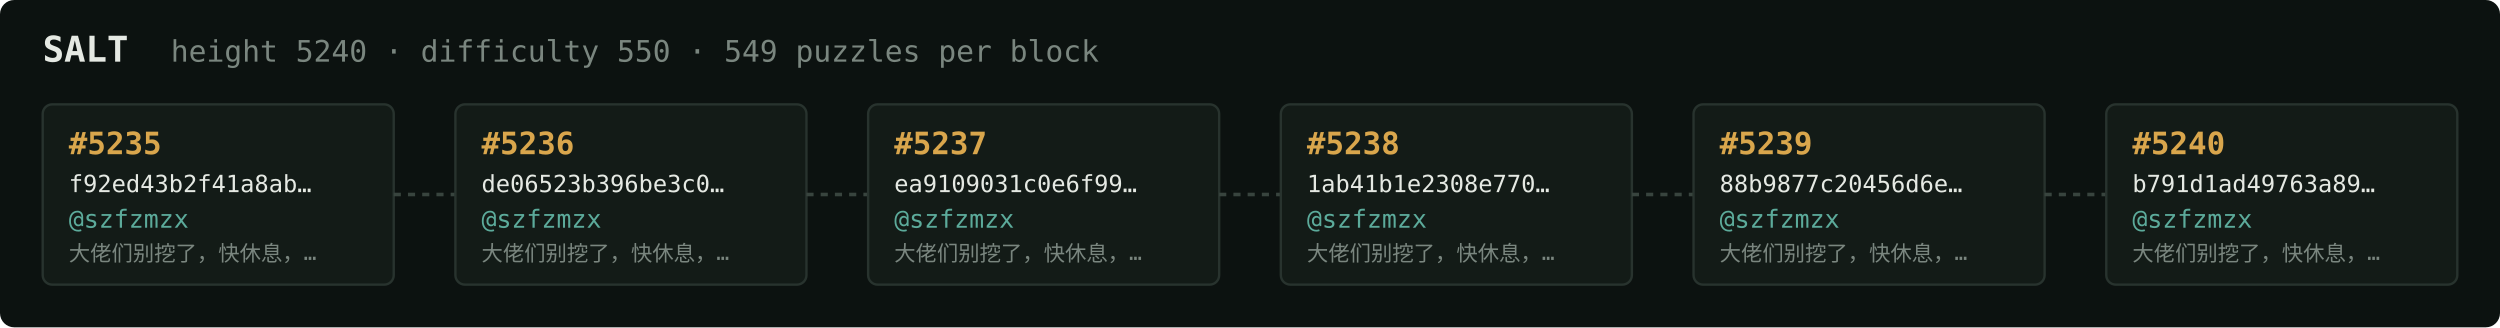
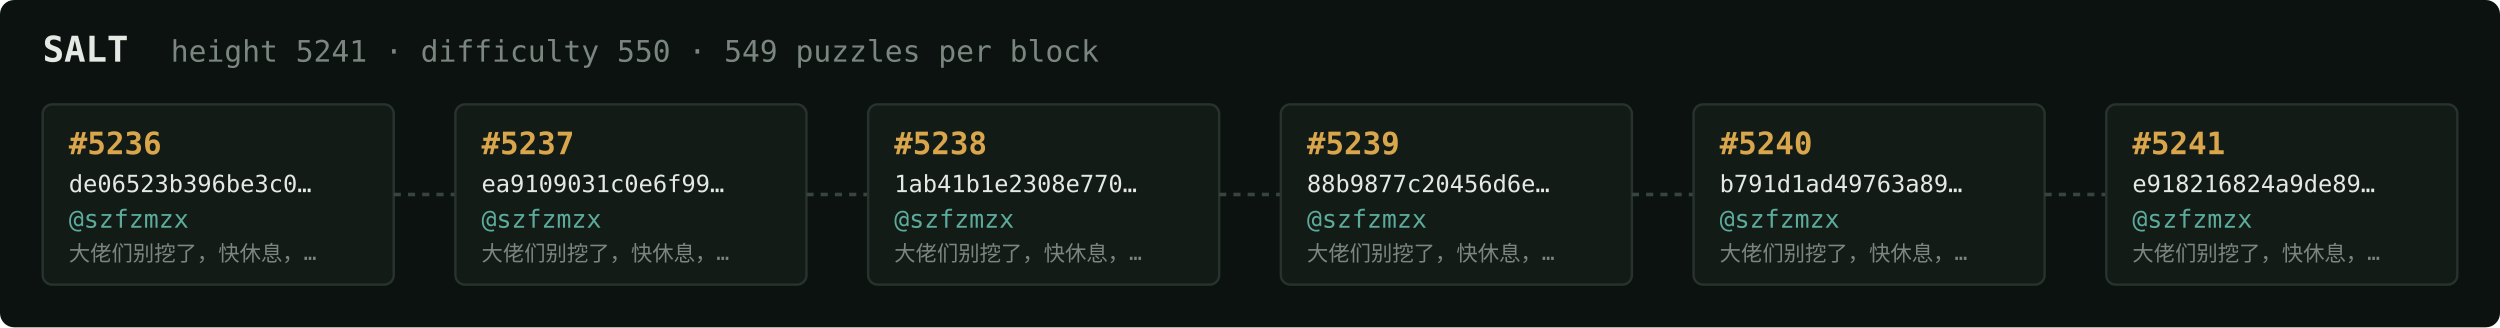
<svg xmlns="http://www.w3.org/2000/svg" width="1054" height="138" viewBox="0 0 1054 138" font-family="ui-monospace,SFMono-Regular,Menlo,monospace">
  <rect fill="#0c1210" width="1054" height="138" rx="6" />
  <text x="18" y="26" fill="#e5e9e3" font-size="15" font-weight="700">SALT</text>
-   <text x="72" y="26" fill="#7a867f" font-size="12.5">height 5240 · difficulty 550 · 549 puzzles per block</text>
+   <text x="72" y="26" fill="#7a867f" font-size="12.5">height 5241 · difficulty 550 · 549 puzzles per block</text>
  <rect x="18" y="44" width="148" height="76" rx="4" fill="#131b17" stroke="#28332e" stroke-width="1" />
-   <text x="29" y="65" fill="#d9a64c" font-size="13" font-weight="700">#5235</text>
-   <text x="29" y="81" fill="#e5e9e3" font-size="10">f92ed43b2f41a8ab…</text>
+   <text x="29" y="65" fill="#d9a64c" font-size="13" font-weight="700">#5236</text>
+   <text x="29" y="81" fill="#e5e9e3" font-size="10">de06523b396be3c0…</text>
  <text x="29" y="96" fill="#5cab9b" font-size="10.5">@szfzmzx</text>
  <text x="29" y="110" fill="#7a867f" font-size="9">大佬们别挖了，快休息，…</text>
  <line x1="166" y1="82.0" x2="192" y2="82.0" stroke="#38443e" stroke-width="1.5" stroke-dasharray="3 3" />
  <rect x="192" y="44" width="148" height="76" rx="4" fill="#131b17" stroke="#28332e" stroke-width="1" />
-   <text x="203" y="65" fill="#d9a64c" font-size="13" font-weight="700">#5236</text>
-   <text x="203" y="81" fill="#e5e9e3" font-size="10">de06523b396be3c0…</text>
+   <text x="203" y="65" fill="#d9a64c" font-size="13" font-weight="700">#5237</text>
+   <text x="203" y="81" fill="#e5e9e3" font-size="10">ea9109031c0e6f99…</text>
  <text x="203" y="96" fill="#5cab9b" font-size="10.5">@szfzmzx</text>
  <text x="203" y="110" fill="#7a867f" font-size="9">大佬们别挖了，快休息，…</text>
  <line x1="340" y1="82.0" x2="366" y2="82.0" stroke="#38443e" stroke-width="1.5" stroke-dasharray="3 3" />
  <rect x="366" y="44" width="148" height="76" rx="4" fill="#131b17" stroke="#28332e" stroke-width="1" />
-   <text x="377" y="65" fill="#d9a64c" font-size="13" font-weight="700">#5237</text>
-   <text x="377" y="81" fill="#e5e9e3" font-size="10">ea9109031c0e6f99…</text>
+   <text x="377" y="65" fill="#d9a64c" font-size="13" font-weight="700">#5238</text>
+   <text x="377" y="81" fill="#e5e9e3" font-size="10">1ab41b1e2308e770…</text>
  <text x="377" y="96" fill="#5cab9b" font-size="10.5">@szfzmzx</text>
  <text x="377" y="110" fill="#7a867f" font-size="9">大佬们别挖了，快休息，…</text>
  <line x1="514" y1="82.0" x2="540" y2="82.0" stroke="#38443e" stroke-width="1.5" stroke-dasharray="3 3" />
  <rect x="540" y="44" width="148" height="76" rx="4" fill="#131b17" stroke="#28332e" stroke-width="1" />
-   <text x="551" y="65" fill="#d9a64c" font-size="13" font-weight="700">#5238</text>
-   <text x="551" y="81" fill="#e5e9e3" font-size="10">1ab41b1e2308e770…</text>
+   <text x="551" y="65" fill="#d9a64c" font-size="13" font-weight="700">#5239</text>
+   <text x="551" y="81" fill="#e5e9e3" font-size="10">88b9877c20456d6e…</text>
  <text x="551" y="96" fill="#5cab9b" font-size="10.5">@szfzmzx</text>
  <text x="551" y="110" fill="#7a867f" font-size="9">大佬们别挖了，快休息，…</text>
  <line x1="688" y1="82.0" x2="714" y2="82.0" stroke="#38443e" stroke-width="1.5" stroke-dasharray="3 3" />
  <rect x="714" y="44" width="148" height="76" rx="4" fill="#131b17" stroke="#28332e" stroke-width="1" />
-   <text x="725" y="65" fill="#d9a64c" font-size="13" font-weight="700">#5239</text>
-   <text x="725" y="81" fill="#e5e9e3" font-size="10">88b9877c20456d6e…</text>
+   <text x="725" y="65" fill="#d9a64c" font-size="13" font-weight="700">#5240</text>
+   <text x="725" y="81" fill="#e5e9e3" font-size="10">b791d1ad49763a89…</text>
  <text x="725" y="96" fill="#5cab9b" font-size="10.5">@szfzmzx</text>
  <text x="725" y="110" fill="#7a867f" font-size="9">大佬们别挖了，快休息，…</text>
  <line x1="862" y1="82.0" x2="888" y2="82.0" stroke="#38443e" stroke-width="1.5" stroke-dasharray="3 3" />
  <rect x="888" y="44" width="148" height="76" rx="4" fill="#131b17" stroke="#28332e" stroke-width="1" />
-   <text x="899" y="65" fill="#d9a64c" font-size="13" font-weight="700">#5240</text>
-   <text x="899" y="81" fill="#e5e9e3" font-size="10">b791d1ad49763a89…</text>
+   <text x="899" y="65" fill="#d9a64c" font-size="13" font-weight="700">#5241</text>
+   <text x="899" y="81" fill="#e5e9e3" font-size="10">e918216824a9de89…</text>
  <text x="899" y="96" fill="#5cab9b" font-size="10.5">@szfzmzx</text>
  <text x="899" y="110" fill="#7a867f" font-size="9">大佬们别挖了，快休息，…</text>
</svg>
